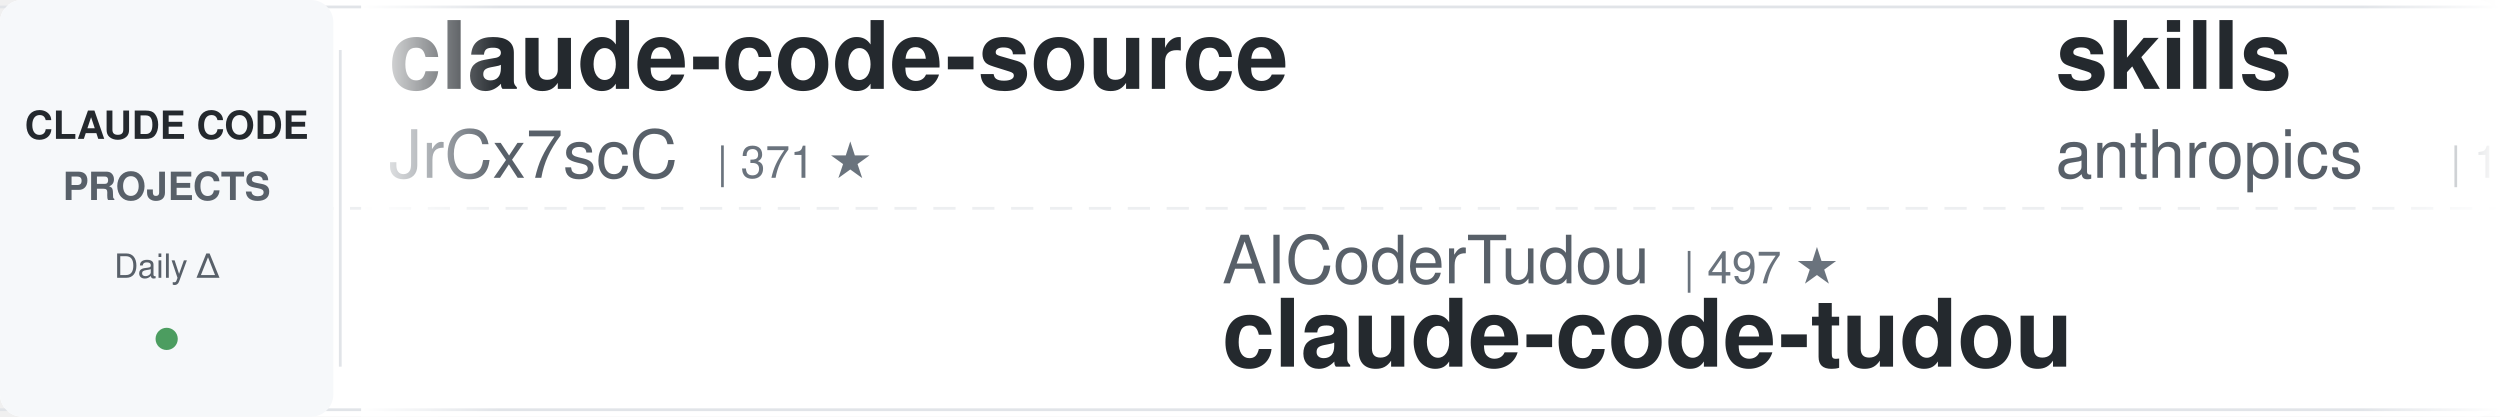
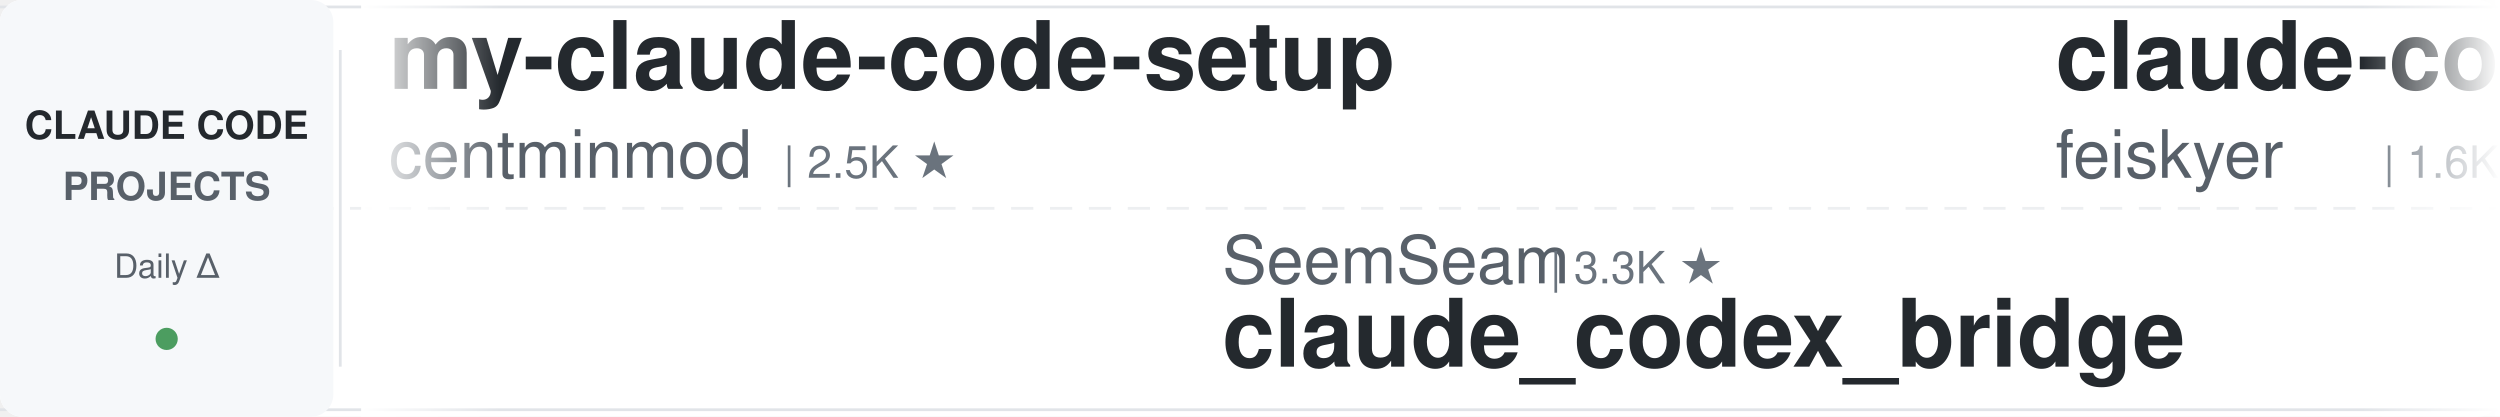
<svg xmlns="http://www.w3.org/2000/svg" width="900" height="150">
  <defs>
    <linearGradient id="leftFade" x1="0%" y1="0%" x2="100%" y2="0%">
      <stop offset="0%" style="stop-color:#ffffff;stop-opacity:1" />
      <stop offset="100%" style="stop-color:#ffffff;stop-opacity:0" />
    </linearGradient>
    <linearGradient id="rightFade" x1="0%" y1="0%" x2="100%" y2="0%">
      <stop offset="0%" style="stop-color:#ffffff;stop-opacity:0" />
      <stop offset="100%" style="stop-color:#ffffff;stop-opacity:1" />
    </linearGradient>
  </defs>
  <rect width="900" height="150" fill="#ffffff" rx="8" />
  <rect x="0" y="2" width="900" height="1" fill="#e1e4e8" />
  <rect x="0" y="147" width="900" height="1" fill="#e1e4e8" />
  <line x1="0" y1="75" x2="900" y2="75" stroke="#e1e4e8" stroke-width="1" stroke-dasharray="8 6" opacity="0.6" />
  <rect x="0" y="0" width="120" height="150" fill="#f6f8fa" rx="8" />
  <text x="60" y="50" font-family="-apple-system, BlinkMacSystemFont, 'Segoe UI', Helvetica, Arial, sans-serif" font-size="14" font-weight="600" fill="#24292e" text-anchor="middle">CLAUDE CODE</text>
  <text x="60" y="72" font-family="-apple-system, BlinkMacSystemFont, 'Segoe UI', Helvetica, Arial, sans-serif" font-size="14" font-weight="600" fill="#586069" text-anchor="middle">PROJECTS</text>
  <text x="60" y="100" font-family="-apple-system, BlinkMacSystemFont, 'Segoe UI', Helvetica, Arial, sans-serif" font-size="12" font-weight="500" fill="#586069" text-anchor="middle">Daily Δ</text>
  <circle cx="60" cy="122" r="4" fill="#22863a" opacity="0.8" />
  <rect x="122" y="18" width="1" height="114" fill="#e1e4e8" />
  <clipPath id="tickerClip">
    <rect x="130" y="0" width="770" height="150" />
  </clipPath>
  <g clip-path="url(#tickerClip)">
    <g id="tickerItems">
      <animateTransform attributeName="transform" attributeType="XML" type="translate" from="0 0" to="-3000 0" dur="54s" repeatCount="indefinite" />
      <g transform="translate(0, 0)">
-         <text x="140" y="32" font-family="-apple-system, BlinkMacSystemFont, 'Segoe UI', Helvetica, Arial, sans-serif" font-size="34" font-weight="600" fill="#24292e">claude-code-source</text>
-         <text x="140" y="64" font-family="-apple-system, BlinkMacSystemFont, 'Segoe UI', Helvetica, Arial, sans-serif" font-size="24" font-weight="400" fill="#586069">JrCx7scC</text>
-         <text x="258" y="64" font-family="-apple-system, BlinkMacSystemFont, 'Segoe UI', Helvetica, Arial, sans-serif" font-size="16" font-weight="500" fill="#6a737d">| 371 ★</text>
+         <text x="140" y="32" font-family="-apple-system, BlinkMacSystemFont, 'Segoe UI', Helvetica, Arial, sans-serif" font-size="34" font-weight="600" fill="#24292e">my-claude-code-setup</text>
+         <text x="140" y="64" font-family="-apple-system, BlinkMacSystemFont, 'Segoe UI', Helvetica, Arial, sans-serif" font-size="24" font-weight="400" fill="#586069">centminmod</text>
+         <text x="282" y="64" font-family="-apple-system, BlinkMacSystemFont, 'Segoe UI', Helvetica, Arial, sans-serif" font-size="16" font-weight="500" fill="#6a737d">| 2.5K ★</text>
      </g>
      <g transform="translate(300, 0)">
-         <text x="140" y="102" font-family="-apple-system, BlinkMacSystemFont, 'Segoe UI', Helvetica, Arial, sans-serif" font-size="24" font-weight="400" fill="#586069">AICoderTudou</text>
-         <text x="306" y="102" font-family="-apple-system, BlinkMacSystemFont, 'Segoe UI', Helvetica, Arial, sans-serif" font-size="16" font-weight="500" fill="#6a737d">| 497 ★</text>
-         <text x="140" y="132" font-family="-apple-system, BlinkMacSystemFont, 'Segoe UI', Helvetica, Arial, sans-serif" font-size="34" font-weight="600" fill="#24292e">claude-code-tudou</text>
+         <text x="140" y="102" font-family="-apple-system, BlinkMacSystemFont, 'Segoe UI', Helvetica, Arial, sans-serif" font-size="24" font-weight="400" fill="#586069">SeemSeam</text>
+         <text x="258" y="102" font-family="-apple-system, BlinkMacSystemFont, 'Segoe UI', Helvetica, Arial, sans-serif" font-size="16" font-weight="500" fill="#6a737d">| 3.3K ★</text>
+         <text x="140" y="132" font-family="-apple-system, BlinkMacSystemFont, 'Segoe UI', Helvetica, Arial, sans-serif" font-size="34" font-weight="600" fill="#24292e">claude_codex_bridge</text>
      </g>
      <g transform="translate(600, 0)">
-         <text x="140" y="32" font-family="-apple-system, BlinkMacSystemFont, 'Segoe UI', Helvetica, Arial, sans-serif" font-size="34" font-weight="600" fill="#24292e">skills</text>
-         <text x="140" y="64" font-family="-apple-system, BlinkMacSystemFont, 'Segoe UI', Helvetica, Arial, sans-serif" font-size="24" font-weight="400" fill="#586069">anthropics</text>
-         <text x="282" y="64" font-family="-apple-system, BlinkMacSystemFont, 'Segoe UI', Helvetica, Arial, sans-serif" font-size="16" font-weight="500" fill="#6a737d">| 163.6K ★</text>
+         <text x="140" y="32" font-family="-apple-system, BlinkMacSystemFont, 'Segoe UI', Helvetica, Arial, sans-serif" font-size="34" font-weight="600" fill="#24292e">claude-code-settings</text>
+         <text x="140" y="64" font-family="-apple-system, BlinkMacSystemFont, 'Segoe UI', Helvetica, Arial, sans-serif" font-size="24" font-weight="400" fill="#586069">feiskyer</text>
+         <text x="258" y="64" font-family="-apple-system, BlinkMacSystemFont, 'Segoe UI', Helvetica, Arial, sans-serif" font-size="16" font-weight="500" fill="#6a737d">| 1.6K ★</text>
      </g>
      <g transform="translate(900, 0)">
-         <text x="140" y="102" font-family="-apple-system, BlinkMacSystemFont, 'Segoe UI', Helvetica, Arial, sans-serif" font-size="24" font-weight="400" fill="#586069">Yuyz0112</text>
-         <text x="258" y="102" font-family="-apple-system, BlinkMacSystemFont, 'Segoe UI', Helvetica, Arial, sans-serif" font-size="16" font-weight="500" fill="#6a737d">| 2.4K ★</text>
-         <text x="140" y="132" font-family="-apple-system, BlinkMacSystemFont, 'Segoe UI', Helvetica, Arial, sans-serif" font-size="34" font-weight="600" fill="#24292e">claude-code-reverse</text>
+         <text x="140" y="102" font-family="-apple-system, BlinkMacSystemFont, 'Segoe UI', Helvetica, Arial, sans-serif" font-size="24" font-weight="400" fill="#586069">anthropics</text>
+         <text x="282" y="102" font-family="-apple-system, BlinkMacSystemFont, 'Segoe UI', Helvetica, Arial, sans-serif" font-size="16" font-weight="500" fill="#6a737d">| 8.4K ★</text>
+         <text x="140" y="132" font-family="-apple-system, BlinkMacSystemFont, 'Segoe UI', Helvetica, Arial, sans-serif" font-size="34" font-weight="600" fill="#24292e">claude-code-action</text>
      </g>
      <g transform="translate(1200, 0)">
-         <text x="140" y="32" font-family="-apple-system, BlinkMacSystemFont, 'Segoe UI', Helvetica, Arial, sans-serif" font-size="34" font-weight="600" fill="#24292e">claude_codex_bridge</text>
-         <text x="140" y="64" font-family="-apple-system, BlinkMacSystemFont, 'Segoe UI', Helvetica, Arial, sans-serif" font-size="24" font-weight="400" fill="#586069">SeemSeam</text>
-         <text x="258" y="64" font-family="-apple-system, BlinkMacSystemFont, 'Segoe UI', Helvetica, Arial, sans-serif" font-size="16" font-weight="500" fill="#6a737d">| 3.3K ★</text>
+         <text x="140" y="32" font-family="-apple-system, BlinkMacSystemFont, 'Segoe UI', Helvetica, Arial, sans-serif" font-size="34" font-weight="600" fill="#24292e">claude_code_src</text>
+         <text x="140" y="64" font-family="-apple-system, BlinkMacSystemFont, 'Segoe UI', Helvetica, Arial, sans-serif" font-size="24" font-weight="400" fill="#586069">ponponon</text>
+         <text x="258" y="64" font-family="-apple-system, BlinkMacSystemFont, 'Segoe UI', Helvetica, Arial, sans-serif" font-size="16" font-weight="500" fill="#6a737d">| 2.3K ★</text>
      </g>
      <g transform="translate(1500, 0)">
-         <text x="140" y="102" font-family="-apple-system, BlinkMacSystemFont, 'Segoe UI', Helvetica, Arial, sans-serif" font-size="24" font-weight="400" fill="#586069">hangsman</text>
-         <text x="258" y="102" font-family="-apple-system, BlinkMacSystemFont, 'Segoe UI', Helvetica, Arial, sans-serif" font-size="16" font-weight="500" fill="#6a737d">| 787 ★</text>
-         <text x="140" y="132" font-family="-apple-system, BlinkMacSystemFont, 'Segoe UI', Helvetica, Arial, sans-serif" font-size="34" font-weight="600" fill="#24292e">claude-code-source</text>
+         <text x="140" y="102" font-family="-apple-system, BlinkMacSystemFont, 'Segoe UI', Helvetica, Arial, sans-serif" font-size="24" font-weight="400" fill="#586069">musistudio</text>
+         <text x="282" y="102" font-family="-apple-system, BlinkMacSystemFont, 'Segoe UI', Helvetica, Arial, sans-serif" font-size="16" font-weight="500" fill="#6a737d">| 36.1K ★</text>
+         <text x="140" y="132" font-family="-apple-system, BlinkMacSystemFont, 'Segoe UI', Helvetica, Arial, sans-serif" font-size="34" font-weight="600" fill="#24292e">claude-code-router</text>
      </g>
      <g transform="translate(1800, 0)">
-         <text x="140" y="32" font-family="-apple-system, BlinkMacSystemFont, 'Segoe UI', Helvetica, Arial, sans-serif" font-size="34" font-weight="600" fill="#24292e">claude-code-templates</text>
-         <text x="140" y="64" font-family="-apple-system, BlinkMacSystemFont, 'Segoe UI', Helvetica, Arial, sans-serif" font-size="24" font-weight="400" fill="#586069">davila7</text>
-         <text x="246" y="64" font-family="-apple-system, BlinkMacSystemFont, 'Segoe UI', Helvetica, Arial, sans-serif" font-size="16" font-weight="500" fill="#6a737d">| 29.8K ★</text>
+         <text x="140" y="32" font-family="-apple-system, BlinkMacSystemFont, 'Segoe UI', Helvetica, Arial, sans-serif" font-size="34" font-weight="600" fill="#24292e">claude-code-book</text>
+         <text x="140" y="64" font-family="-apple-system, BlinkMacSystemFont, 'Segoe UI', Helvetica, Arial, sans-serif" font-size="24" font-weight="400" fill="#586069">lintsinghua</text>
+         <text x="294" y="64" font-family="-apple-system, BlinkMacSystemFont, 'Segoe UI', Helvetica, Arial, sans-serif" font-size="16" font-weight="500" fill="#6a737d">| 4.0K ★</text>
      </g>
      <g transform="translate(2100, 0)">
-         <text x="140" y="102" font-family="-apple-system, BlinkMacSystemFont, 'Segoe UI', Helvetica, Arial, sans-serif" font-size="24" font-weight="400" fill="#586069">huangjia2019</text>
-         <text x="306" y="102" font-family="-apple-system, BlinkMacSystemFont, 'Segoe UI', Helvetica, Arial, sans-serif" font-size="16" font-weight="500" fill="#6a737d">| 1.0K ★</text>
-         <text x="140" y="132" font-family="-apple-system, BlinkMacSystemFont, 'Segoe UI', Helvetica, Arial, sans-serif" font-size="34" font-weight="600" fill="#24292e">claude-code-engineering</text>
-       </g>
-       <g transform="translate(2400, 0)">
-         <text x="140" y="32" font-family="-apple-system, BlinkMacSystemFont, 'Segoe UI', Helvetica, Arial, sans-serif" font-size="34" font-weight="600" fill="#24292e">Claude-Code-Source-Study</text>
-         <text x="140" y="64" font-family="-apple-system, BlinkMacSystemFont, 'Segoe UI', Helvetica, Arial, sans-serif" font-size="24" font-weight="400" fill="#586069">luyao618</text>
-         <text x="258" y="64" font-family="-apple-system, BlinkMacSystemFont, 'Segoe UI', Helvetica, Arial, sans-serif" font-size="16" font-weight="500" fill="#6a737d">| 1.6K ★</text>
-       </g>
-       <g transform="translate(2700, 0)">
        <text x="140" y="102" font-family="-apple-system, BlinkMacSystemFont, 'Segoe UI', Helvetica, Arial, sans-serif" font-size="24" font-weight="400" fill="#586069">Njengah</text>
        <text x="246" y="102" font-family="-apple-system, BlinkMacSystemFont, 'Segoe UI', Helvetica, Arial, sans-serif" font-size="16" font-weight="500" fill="#6a737d">| 1.9K ★</text>
        <text x="140" y="132" font-family="-apple-system, BlinkMacSystemFont, 'Segoe UI', Helvetica, Arial, sans-serif" font-size="34" font-weight="600" fill="#24292e">claude-code-cheat-sheet</text>
      </g>
+       <g transform="translate(2400, 0)">
+         <text x="140" y="32" font-family="-apple-system, BlinkMacSystemFont, 'Segoe UI', Helvetica, Arial, sans-serif" font-size="34" font-weight="600" fill="#24292e">edmunds-claude-code</text>
+         <text x="140" y="64" font-family="-apple-system, BlinkMacSystemFont, 'Segoe UI', Helvetica, Arial, sans-serif" font-size="24" font-weight="400" fill="#586069">edmund-io</text>
+         <text x="270" y="64" font-family="-apple-system, BlinkMacSystemFont, 'Segoe UI', Helvetica, Arial, sans-serif" font-size="16" font-weight="500" fill="#6a737d">| 1.5K ★</text>
+       </g>
+       <g transform="translate(2700, 0)">
+         <text x="140" y="102" font-family="-apple-system, BlinkMacSystemFont, 'Segoe UI', Helvetica, Arial, sans-serif" font-size="24" font-weight="400" fill="#586069">Pimzino</text>
+         <text x="246" y="102" font-family="-apple-system, BlinkMacSystemFont, 'Segoe UI', Helvetica, Arial, sans-serif" font-size="16" font-weight="500" fill="#6a737d">| 3.8K ★</text>
+         <text x="140" y="132" font-family="-apple-system, BlinkMacSystemFont, 'Segoe UI', Helvetica, Arial, sans-serif" font-size="34" font-weight="600" fill="#24292e">claude-code-spec-workflo...</text>
+       </g>
      <g transform="translate(3000, 0)">
-         <text x="140" y="32" font-family="-apple-system, BlinkMacSystemFont, 'Segoe UI', Helvetica, Arial, sans-serif" font-size="34" font-weight="600" fill="#24292e">claude-code-source</text>
-         <text x="140" y="64" font-family="-apple-system, BlinkMacSystemFont, 'Segoe UI', Helvetica, Arial, sans-serif" font-size="24" font-weight="400" fill="#586069">JrCx7scC</text>
-         <text x="258" y="64" font-family="-apple-system, BlinkMacSystemFont, 'Segoe UI', Helvetica, Arial, sans-serif" font-size="16" font-weight="500" fill="#6a737d">| 371 ★</text>
+         <text x="140" y="32" font-family="-apple-system, BlinkMacSystemFont, 'Segoe UI', Helvetica, Arial, sans-serif" font-size="34" font-weight="600" fill="#24292e">my-claude-code-setup</text>
+         <text x="140" y="64" font-family="-apple-system, BlinkMacSystemFont, 'Segoe UI', Helvetica, Arial, sans-serif" font-size="24" font-weight="400" fill="#586069">centminmod</text>
+         <text x="282" y="64" font-family="-apple-system, BlinkMacSystemFont, 'Segoe UI', Helvetica, Arial, sans-serif" font-size="16" font-weight="500" fill="#6a737d">| 2.5K ★</text>
      </g>
      <g transform="translate(3300, 0)">
-         <text x="140" y="102" font-family="-apple-system, BlinkMacSystemFont, 'Segoe UI', Helvetica, Arial, sans-serif" font-size="24" font-weight="400" fill="#586069">AICoderTudou</text>
-         <text x="306" y="102" font-family="-apple-system, BlinkMacSystemFont, 'Segoe UI', Helvetica, Arial, sans-serif" font-size="16" font-weight="500" fill="#6a737d">| 497 ★</text>
-         <text x="140" y="132" font-family="-apple-system, BlinkMacSystemFont, 'Segoe UI', Helvetica, Arial, sans-serif" font-size="34" font-weight="600" fill="#24292e">claude-code-tudou</text>
+         <text x="140" y="102" font-family="-apple-system, BlinkMacSystemFont, 'Segoe UI', Helvetica, Arial, sans-serif" font-size="24" font-weight="400" fill="#586069">SeemSeam</text>
+         <text x="258" y="102" font-family="-apple-system, BlinkMacSystemFont, 'Segoe UI', Helvetica, Arial, sans-serif" font-size="16" font-weight="500" fill="#6a737d">| 3.3K ★</text>
+         <text x="140" y="132" font-family="-apple-system, BlinkMacSystemFont, 'Segoe UI', Helvetica, Arial, sans-serif" font-size="34" font-weight="600" fill="#24292e">claude_codex_bridge</text>
      </g>
      <g transform="translate(3600, 0)">
-         <text x="140" y="32" font-family="-apple-system, BlinkMacSystemFont, 'Segoe UI', Helvetica, Arial, sans-serif" font-size="34" font-weight="600" fill="#24292e">skills</text>
-         <text x="140" y="64" font-family="-apple-system, BlinkMacSystemFont, 'Segoe UI', Helvetica, Arial, sans-serif" font-size="24" font-weight="400" fill="#586069">anthropics</text>
-         <text x="282" y="64" font-family="-apple-system, BlinkMacSystemFont, 'Segoe UI', Helvetica, Arial, sans-serif" font-size="16" font-weight="500" fill="#6a737d">| 163.6K ★</text>
+         <text x="140" y="32" font-family="-apple-system, BlinkMacSystemFont, 'Segoe UI', Helvetica, Arial, sans-serif" font-size="34" font-weight="600" fill="#24292e">claude-code-settings</text>
+         <text x="140" y="64" font-family="-apple-system, BlinkMacSystemFont, 'Segoe UI', Helvetica, Arial, sans-serif" font-size="24" font-weight="400" fill="#586069">feiskyer</text>
+         <text x="258" y="64" font-family="-apple-system, BlinkMacSystemFont, 'Segoe UI', Helvetica, Arial, sans-serif" font-size="16" font-weight="500" fill="#6a737d">| 1.6K ★</text>
      </g>
      <g transform="translate(3900, 0)">
-         <text x="140" y="102" font-family="-apple-system, BlinkMacSystemFont, 'Segoe UI', Helvetica, Arial, sans-serif" font-size="24" font-weight="400" fill="#586069">Yuyz0112</text>
-         <text x="258" y="102" font-family="-apple-system, BlinkMacSystemFont, 'Segoe UI', Helvetica, Arial, sans-serif" font-size="16" font-weight="500" fill="#6a737d">| 2.4K ★</text>
-         <text x="140" y="132" font-family="-apple-system, BlinkMacSystemFont, 'Segoe UI', Helvetica, Arial, sans-serif" font-size="34" font-weight="600" fill="#24292e">claude-code-reverse</text>
+         <text x="140" y="102" font-family="-apple-system, BlinkMacSystemFont, 'Segoe UI', Helvetica, Arial, sans-serif" font-size="24" font-weight="400" fill="#586069">anthropics</text>
+         <text x="282" y="102" font-family="-apple-system, BlinkMacSystemFont, 'Segoe UI', Helvetica, Arial, sans-serif" font-size="16" font-weight="500" fill="#6a737d">| 8.4K ★</text>
+         <text x="140" y="132" font-family="-apple-system, BlinkMacSystemFont, 'Segoe UI', Helvetica, Arial, sans-serif" font-size="34" font-weight="600" fill="#24292e">claude-code-action</text>
      </g>
    </g>
  </g>
  <rect x="130" y="0" width="50" height="150" fill="url(#leftFade)" />
  <rect x="850" y="0" width="50" height="150" fill="url(#rightFade)" />
</svg>
